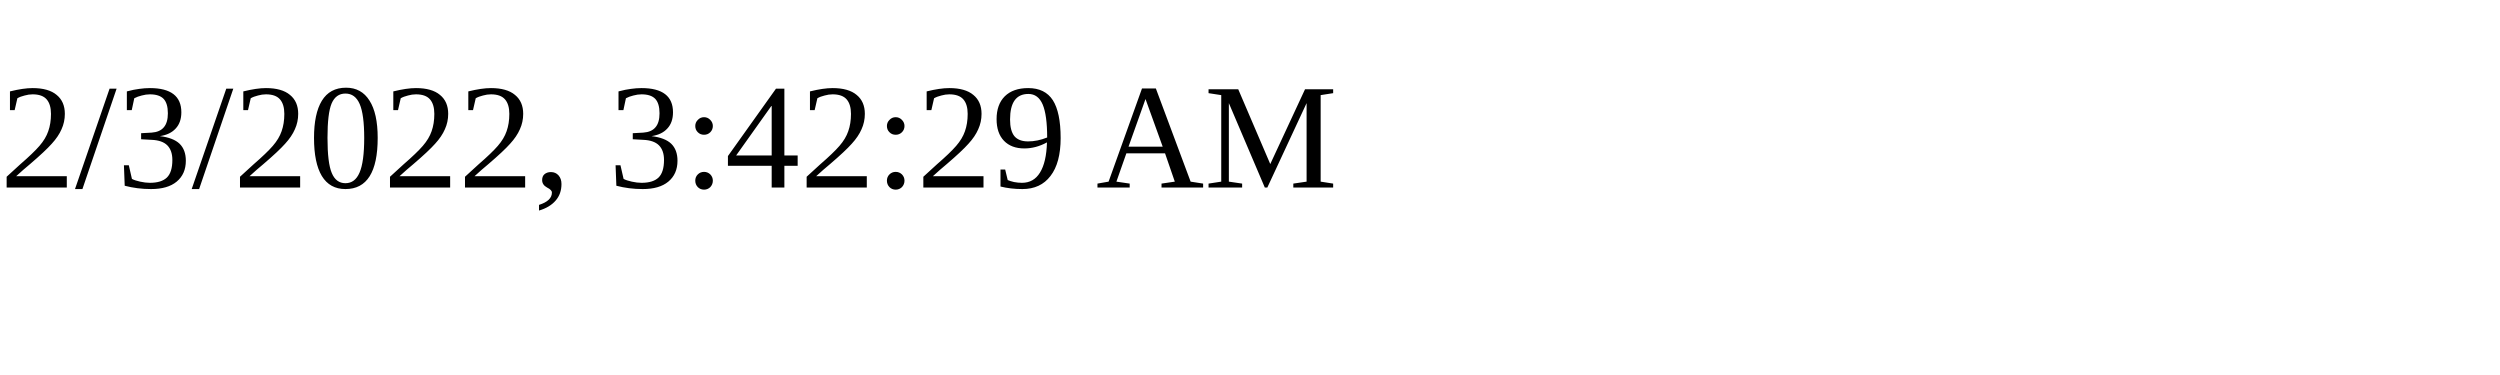
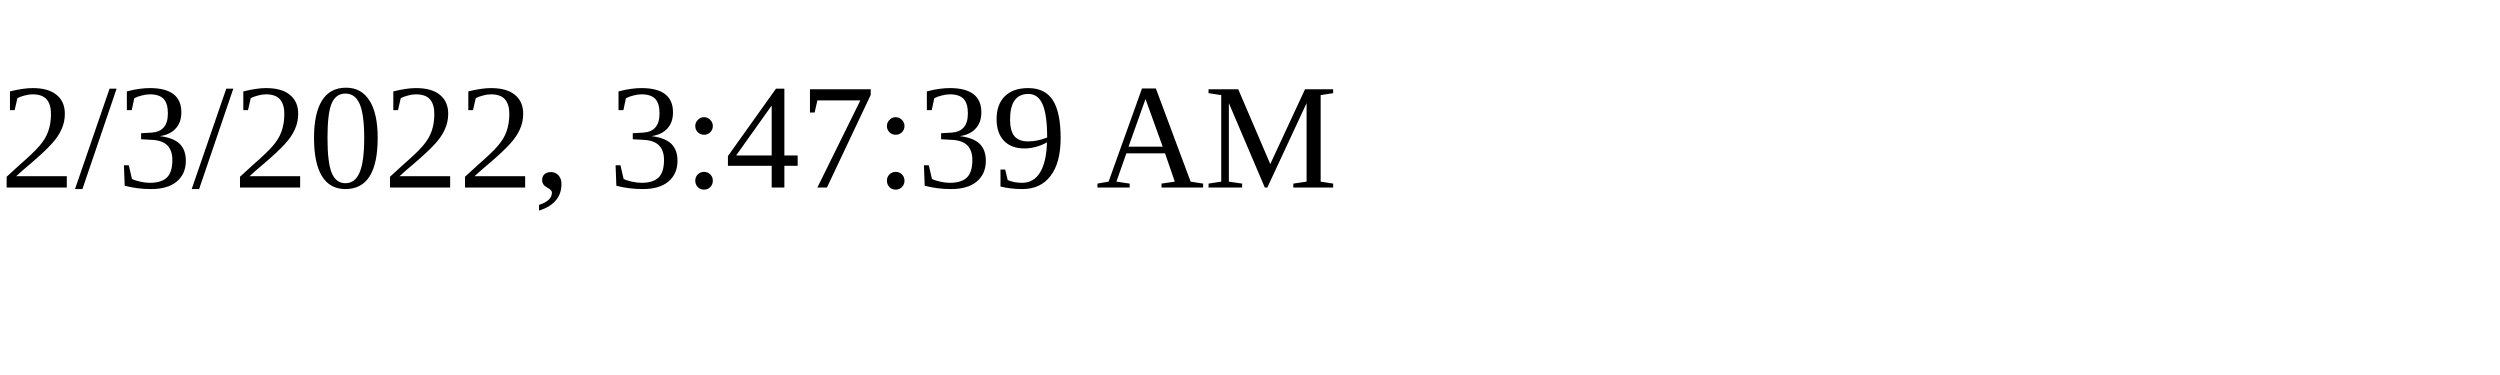
<svg xmlns="http://www.w3.org/2000/svg" height="30" width="200">
-   <text x="0" y="15">2/3/2022, 3:42:29 AM</text>
+   <text x="0" y="15">2/3/2022, 3:47:39 AM</text>
</svg>
